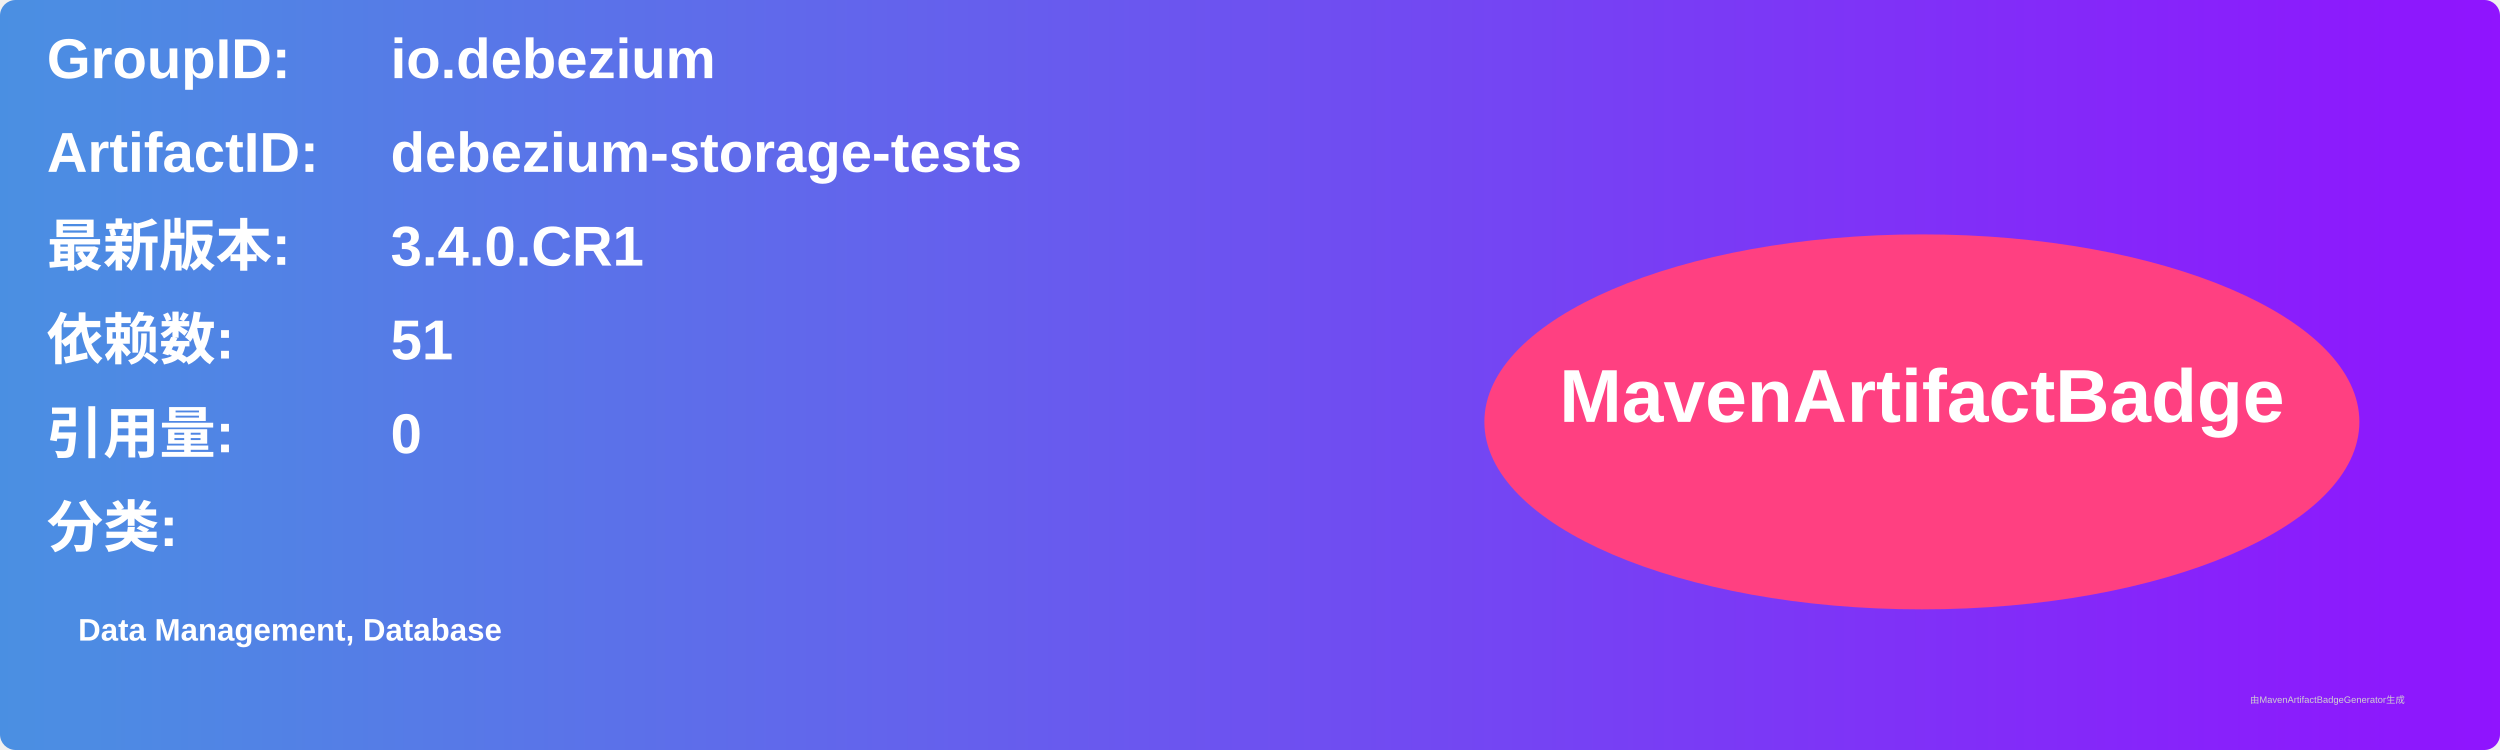
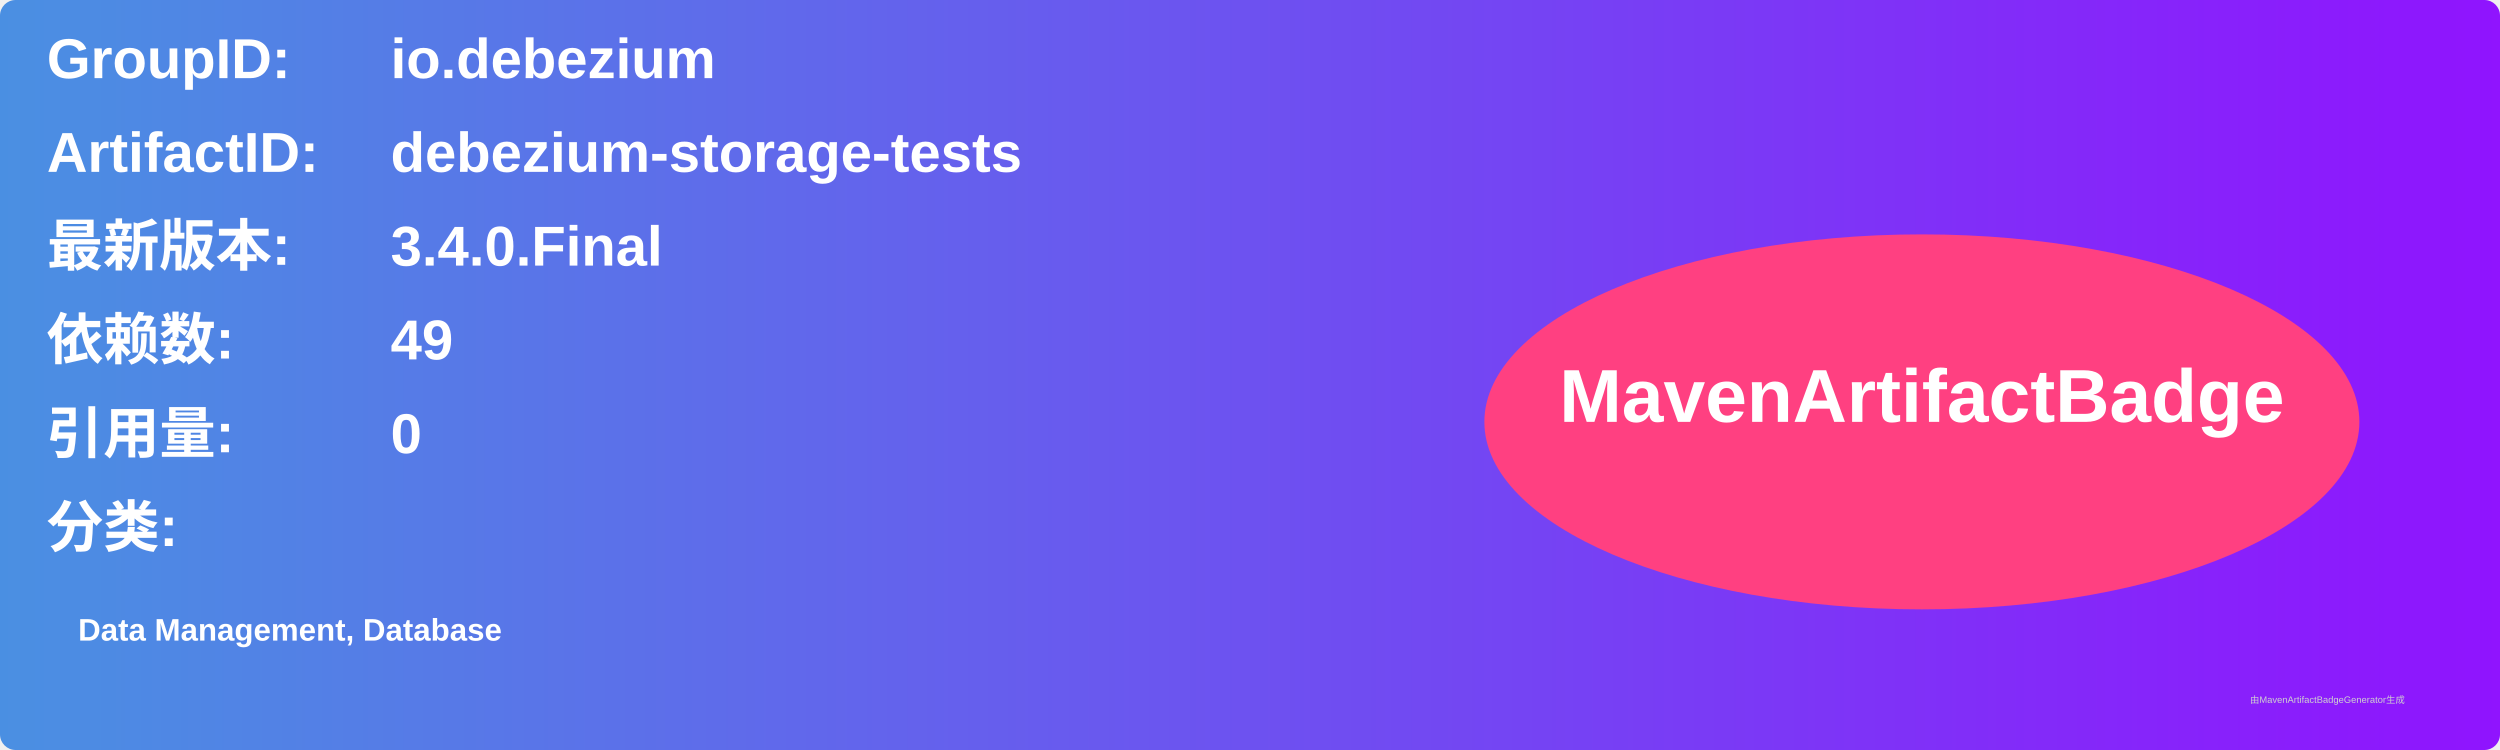
<svg xmlns="http://www.w3.org/2000/svg" width="800" height="240" viewBox="0 0 800 240">
  <linearGradient id="grad" x1="0%" y1="0%" x2="100%" y2="0%">
    <stop offset="0%" stop-color="#4a90e2" />
    <stop offset="100%" stop-color="#9013fe" />
  </linearGradient>
  <rect width="100%" height="100%" rx="5" ry="5" fill="url(#grad)" />
  <g transform="translate(15, 15)">
    <text x="0" y="10" font-family="Arial" font-size="18" fill="white" font-weight="bold" width="260">GroupID:</text>
    <text x="110" y="10" font-family="Arial" font-size="18" fill="white" font-weight="bold" width="460">io.debezium</text>
    <text x="0" y="40" font-family="Arial" font-size="18" fill="white" font-weight="bold" width="260">ArtifactID:</text>
    <text x="110" y="40" font-family="Arial" font-size="18" fill="white" font-weight="bold" width="460">debezium-storage-tests</text>
    <text x="0" y="70" font-family="Arial" font-size="18" fill="white" font-weight="bold">最新版本:</text>
    <text x="110" y="70" font-family="Arial" font-size="18" fill="white" font-weight="bold">
-       <tspan font-weight="bold">3.4.0.CR1</tspan>
+       <tspan font-weight="bold">3.4.0.Final</tspan>
    </text>
    <text x="0" y="100" font-family="Arial" font-size="18" fill="white" font-weight="bold">依赖数: </text>
    <text x="110" y="100" font-family="Arial" font-size="18" fill="white">
-       <tspan font-weight="bold">51</tspan>
+       <tspan font-weight="bold">49</tspan>
    </text>
    <text x="0" y="130" font-family="Arial" font-size="18" fill="white" font-weight="bold">引用量: </text>
    <text x="110" y="130" font-family="Arial" font-size="18" fill="white">
      <tspan font-weight="bold">0</tspan>
    </text>
    <text x="0" y="160" font-family="Arial" font-size="18" fill="white" font-weight="bold">分类:</text>
    <text x="10" y="190" font-family="Arial" font-size="10" fill="white">
      <tspan font-weight="bold">Data Management, Database</tspan>
    </text>
    <ellipse cx="600" cy="120" rx="140" ry="60" fill="#ff4081" />
    <text x="600" y="120" text-anchor="middle" font-family="Arial" font-size="24" fill="white" font-weight="bold">MavenArtifactBadge</text>
  </g>
  <text x="720" y="225" font-family="Arial" font-size="3" fill="#d0d0d0">由MavenArtifactBadgeGenerator生成</text>
</svg>
